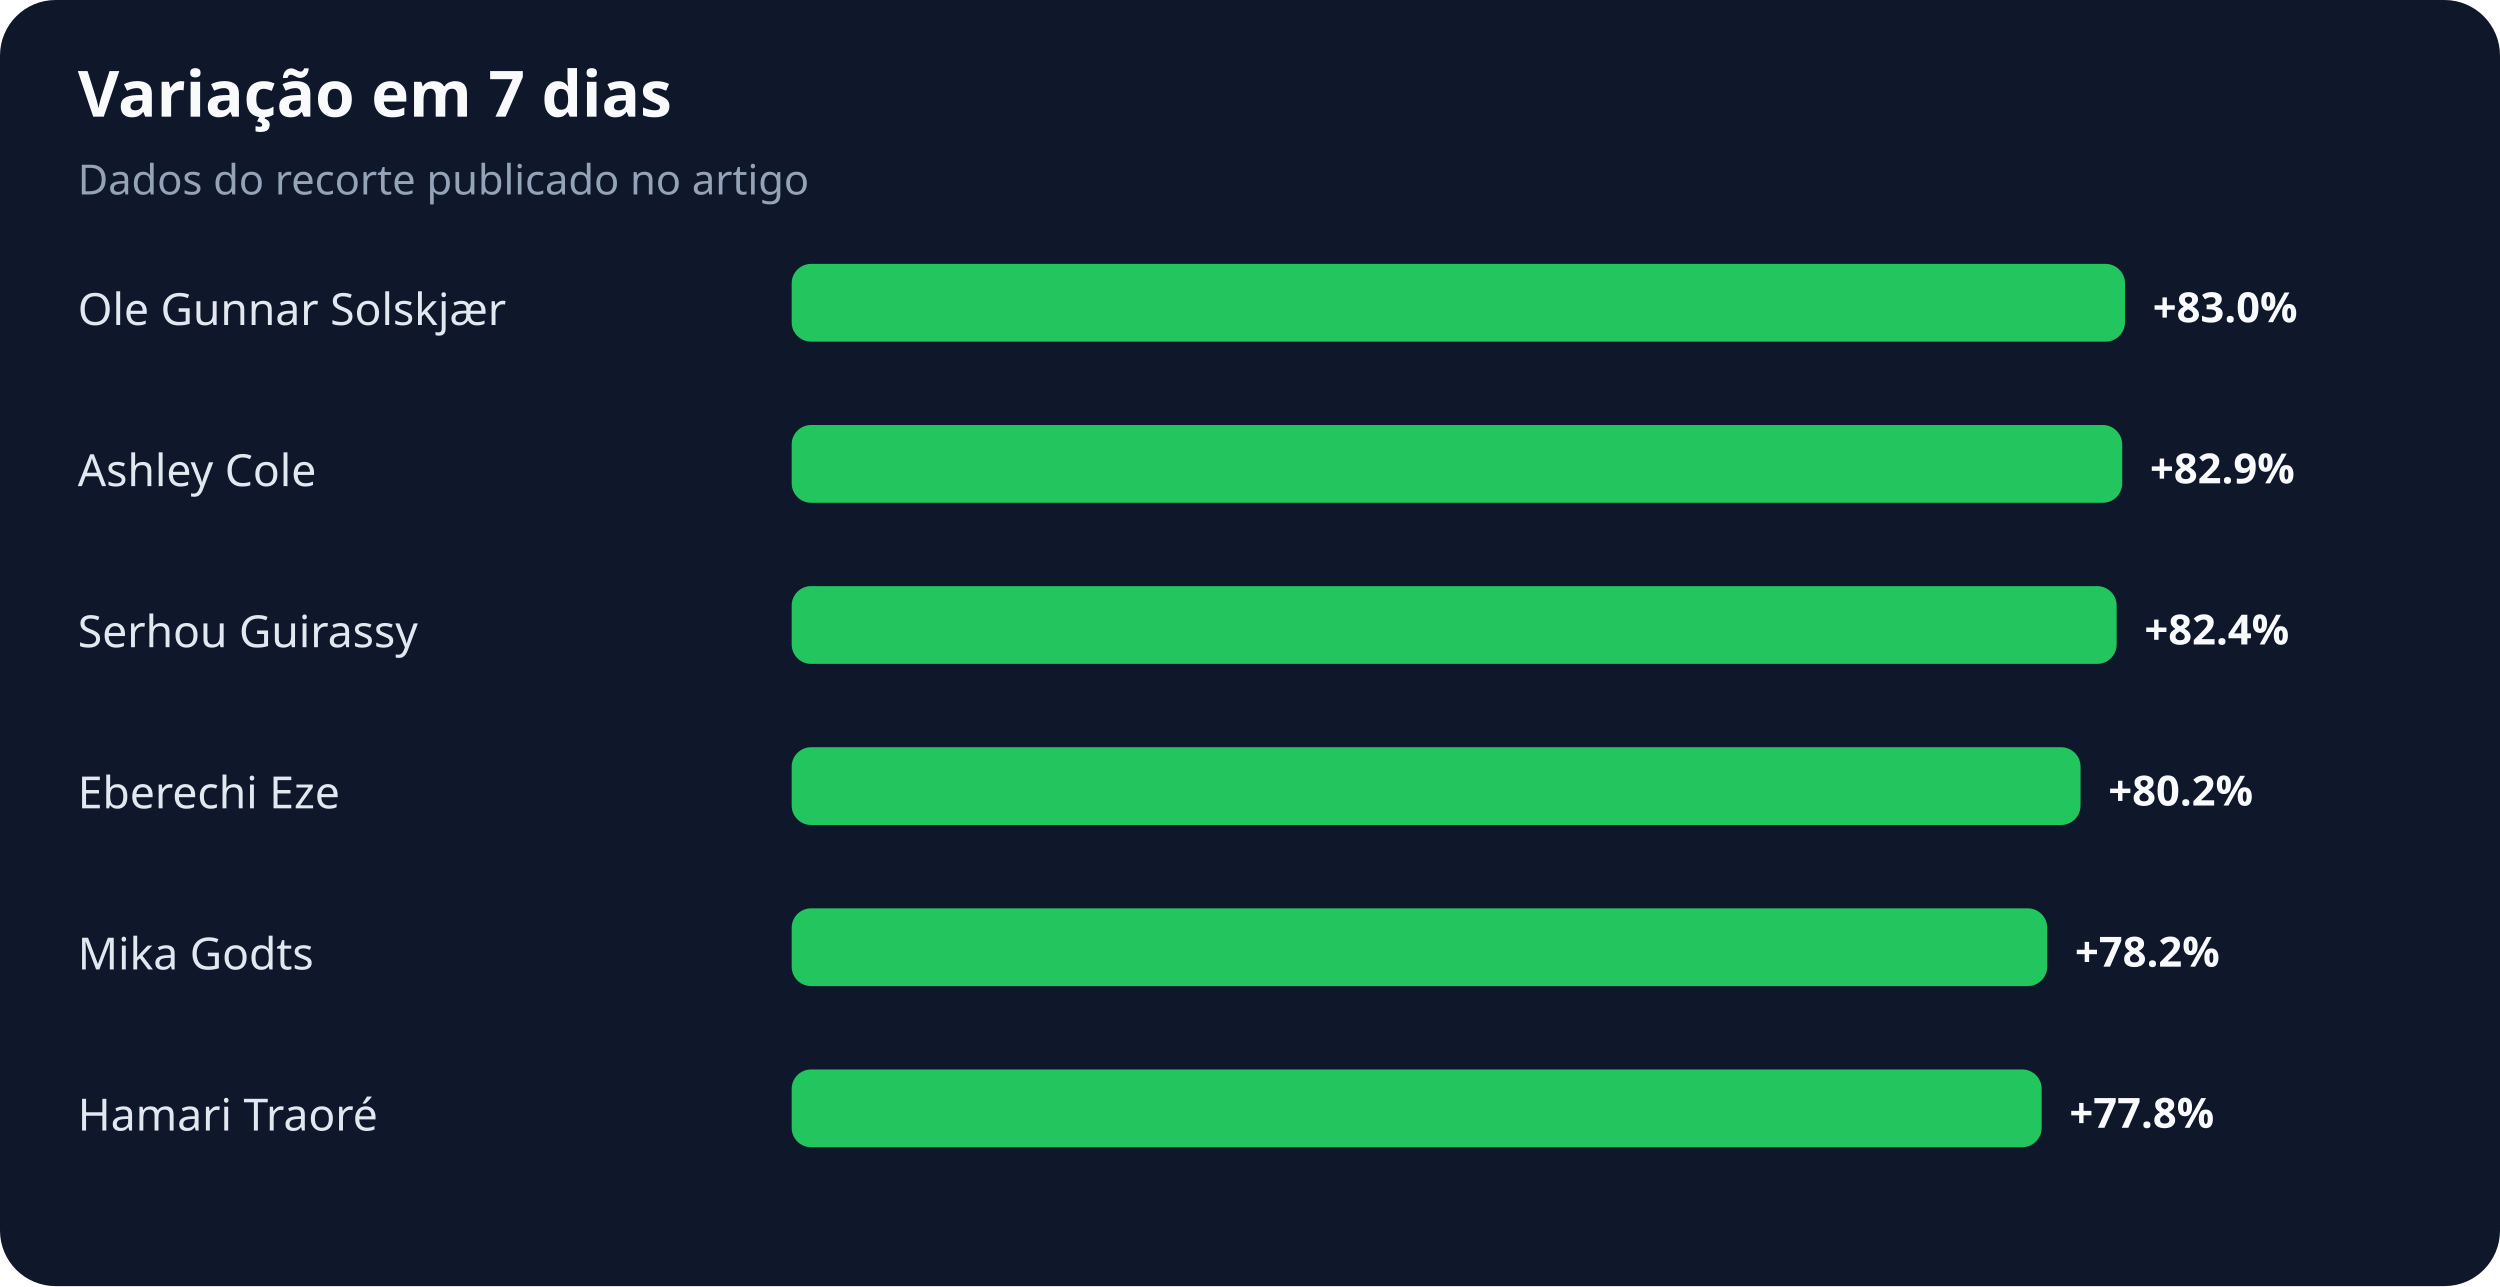
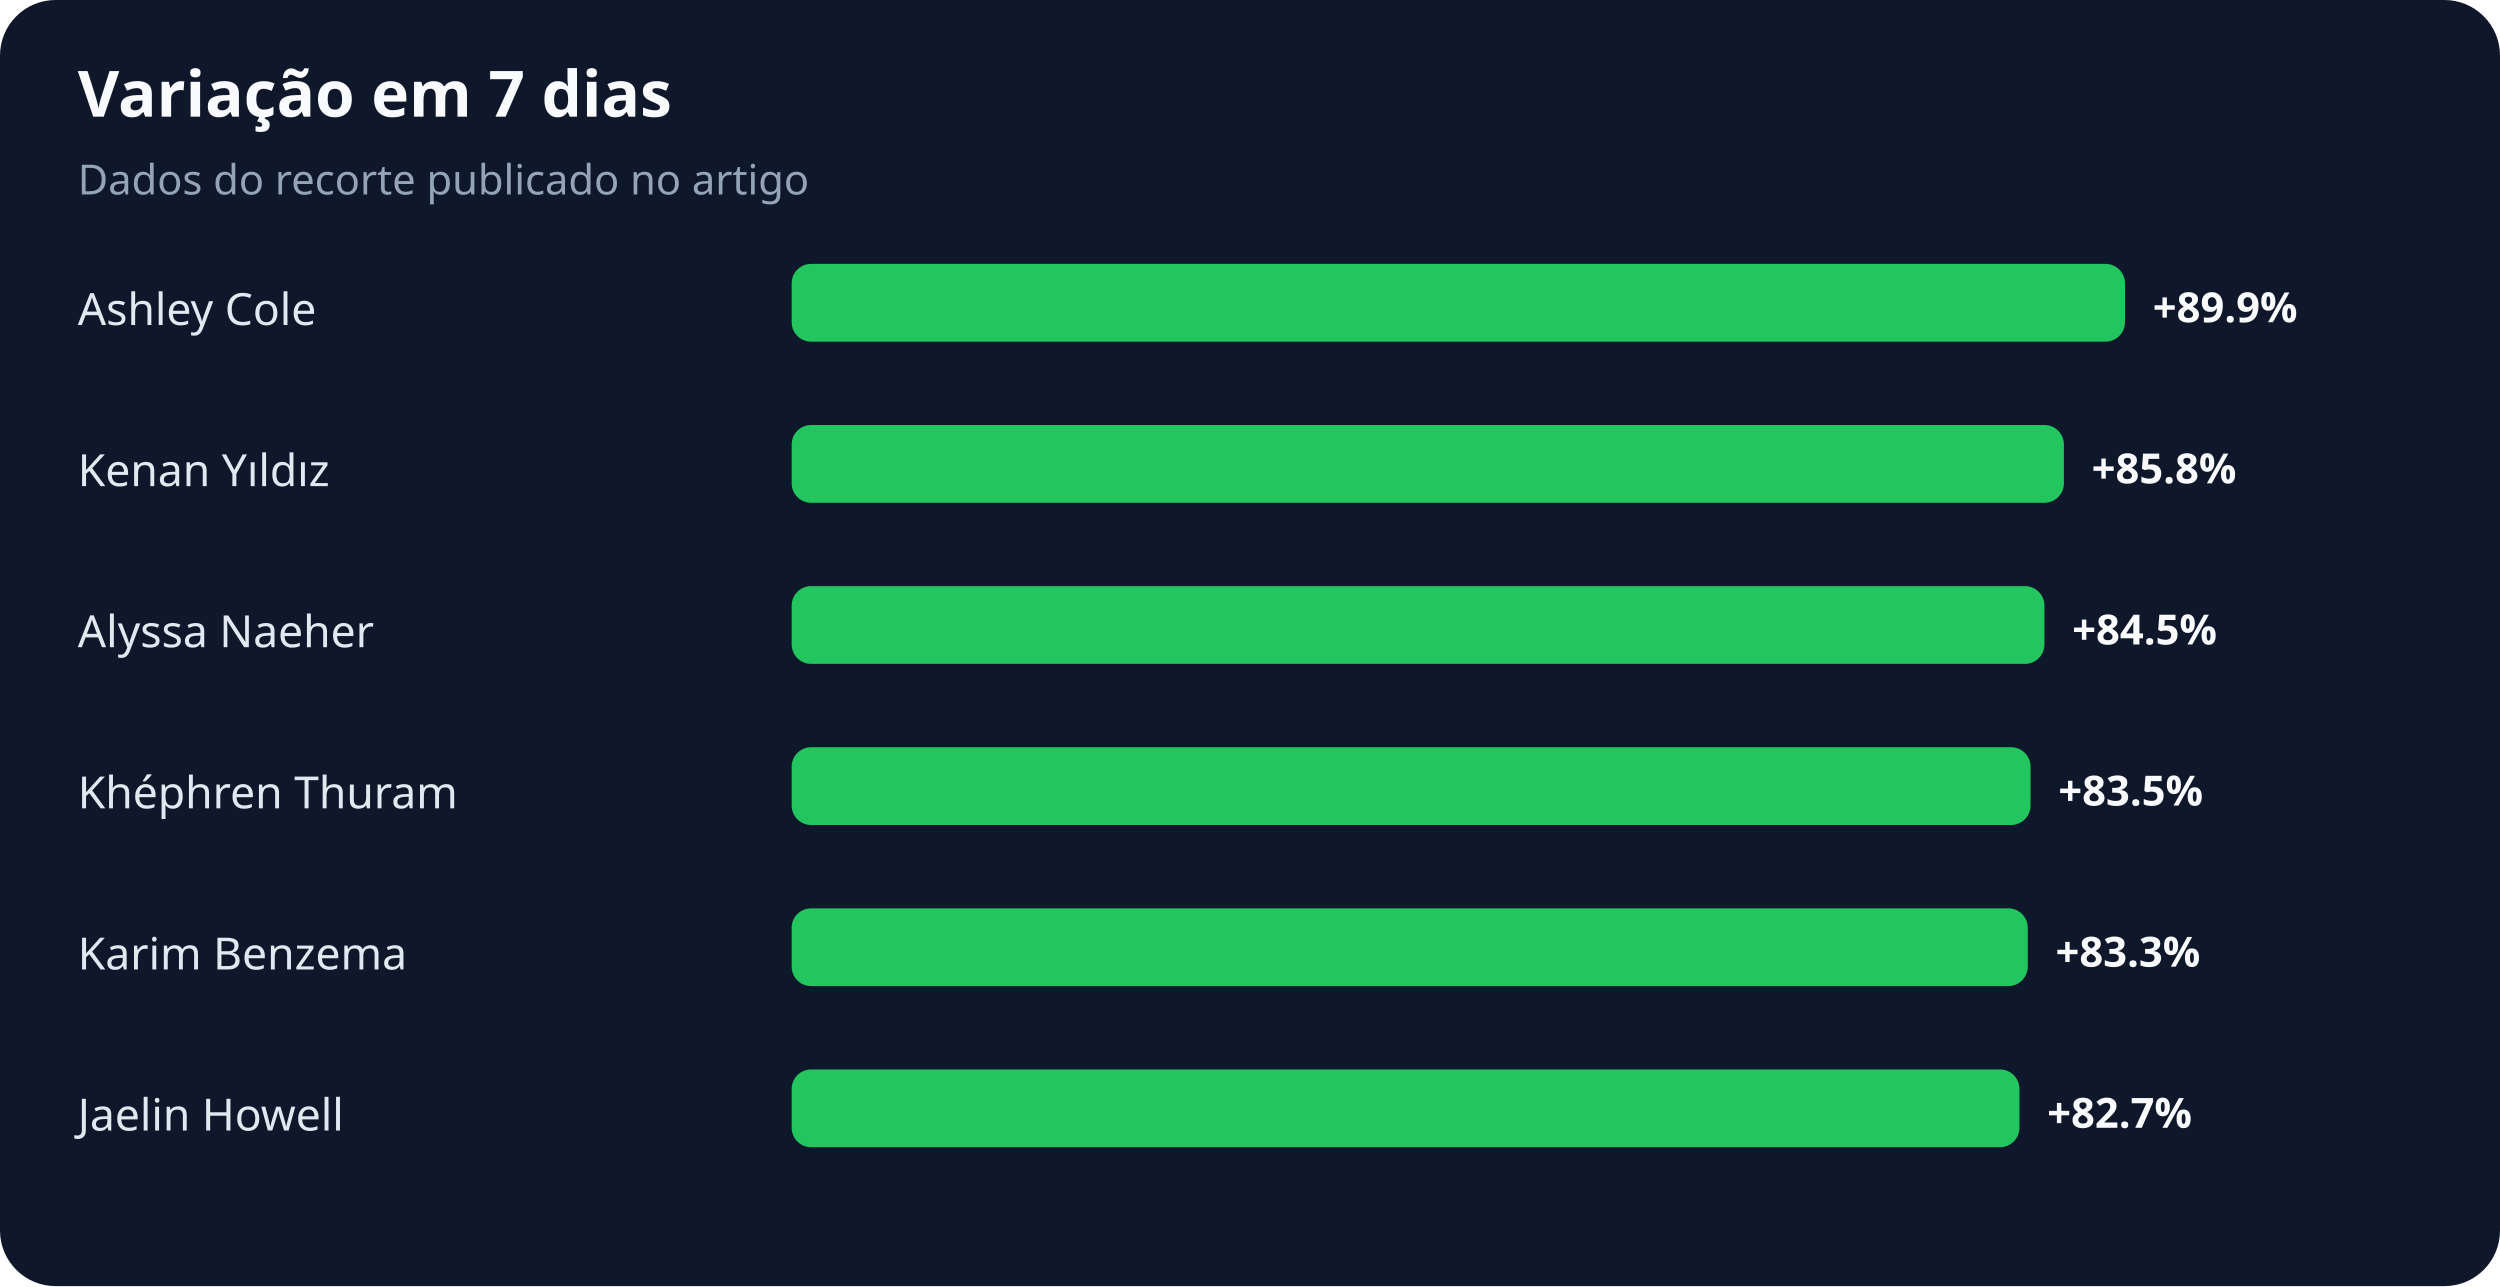
<svg xmlns="http://www.w3.org/2000/svg" width="900" height="463" viewBox="0 0 900 463" role="img" aria-labelledby="title desc">
  <rect width="100%" height="100%" rx="20" fill="#0f172a" />
  <text x="28" y="42" fill="#f8fafc" font-family="system-ui,sans-serif" font-size="23" font-weight="700">Variação em 7 dias</text>
  <text x="28" y="70" fill="#94a3b8" font-family="system-ui,sans-serif" font-size="15">Dados do recorte publicado no artigo</text>
-   <text x="28" y="117" fill="#e2e8f0" font-family="system-ui,sans-serif" font-size="16">Ole Gunnar Solskjær</text>
+   <text x="28" y="117" fill="#e2e8f0" font-family="system-ui,sans-serif" font-size="16">Ashley Cole</text>
  <rect x="285" y="95" width="480" height="28" rx="7" fill="#22c55e" />
-   <text x="775" y="116" fill="#f8fafc" font-family="system-ui,sans-serif" font-size="15" font-weight="700">+83.0%</text>
-   <text x="28" y="175" fill="#e2e8f0" font-family="system-ui,sans-serif" font-size="16">Ashley Cole</text>
-   <rect x="285" y="153" width="479" height="28" rx="7" fill="#22c55e" />
-   <text x="774" y="174" fill="#f8fafc" font-family="system-ui,sans-serif" font-size="15" font-weight="700">+82.9%</text>
-   <text x="28" y="233" fill="#e2e8f0" font-family="system-ui,sans-serif" font-size="16">Serhou Guirassy</text>
-   <rect x="285" y="211" width="477" height="28" rx="7" fill="#22c55e" />
-   <text x="772" y="232" fill="#f8fafc" font-family="system-ui,sans-serif" font-size="15" font-weight="700">+82.4%</text>
-   <text x="28" y="291" fill="#e2e8f0" font-family="system-ui,sans-serif" font-size="16">Eberechi Eze</text>
-   <rect x="285" y="269" width="464" height="28" rx="7" fill="#22c55e" />
-   <text x="759" y="290" fill="#f8fafc" font-family="system-ui,sans-serif" font-size="15" font-weight="700">+80.2%</text>
-   <text x="28" y="349" fill="#e2e8f0" font-family="system-ui,sans-serif" font-size="16">Mika Godts</text>
-   <rect x="285" y="327" width="452" height="28" rx="7" fill="#22c55e" />
-   <text x="747" y="348" fill="#f8fafc" font-family="system-ui,sans-serif" font-size="15" font-weight="700">+78.2%</text>
-   <text x="28" y="407" fill="#e2e8f0" font-family="system-ui,sans-serif" font-size="16">Hamari Traoré</text>
-   <rect x="285" y="385" width="450" height="28" rx="7" fill="#22c55e" />
-   <text x="745" y="406" fill="#f8fafc" font-family="system-ui,sans-serif" font-size="15" font-weight="700">+77.8%</text>
+   <text x="775" y="116" fill="#f8fafc" font-family="system-ui,sans-serif" font-size="15" font-weight="700">+89.9%</text>
+   <text x="28" y="175" fill="#e2e8f0" font-family="system-ui,sans-serif" font-size="16">Kenan Yıldız</text>
+   <rect x="285" y="153" width="458" height="28" rx="7" fill="#22c55e" />
+   <text x="753" y="174" fill="#f8fafc" font-family="system-ui,sans-serif" font-size="15" font-weight="700">+85.8%</text>
+   <text x="28" y="233" fill="#e2e8f0" font-family="system-ui,sans-serif" font-size="16">Alyssa Naeher</text>
+   <rect x="285" y="211" width="451" height="28" rx="7" fill="#22c55e" />
+   <text x="746" y="232" fill="#f8fafc" font-family="system-ui,sans-serif" font-size="15" font-weight="700">+84.5%</text>
+   <text x="28" y="291" fill="#e2e8f0" font-family="system-ui,sans-serif" font-size="16">Khéphren Thuram</text>
+   <rect x="285" y="269" width="446" height="28" rx="7" fill="#22c55e" />
+   <text x="741" y="290" fill="#f8fafc" font-family="system-ui,sans-serif" font-size="15" font-weight="700">+83.5%</text>
+   <text x="28" y="349" fill="#e2e8f0" font-family="system-ui,sans-serif" font-size="16">Karim Benzema</text>
+   <rect x="285" y="327" width="445" height="28" rx="7" fill="#22c55e" />
+   <text x="740" y="348" fill="#f8fafc" font-family="system-ui,sans-serif" font-size="15" font-weight="700">+83.3%</text>
+   <text x="28" y="407" fill="#e2e8f0" font-family="system-ui,sans-serif" font-size="16">Jaelin Howell</text>
+   <rect x="285" y="385" width="442" height="28" rx="7" fill="#22c55e" />
+   <text x="737" y="406" fill="#f8fafc" font-family="system-ui,sans-serif" font-size="15" font-weight="700">+82.7%</text>
</svg>
